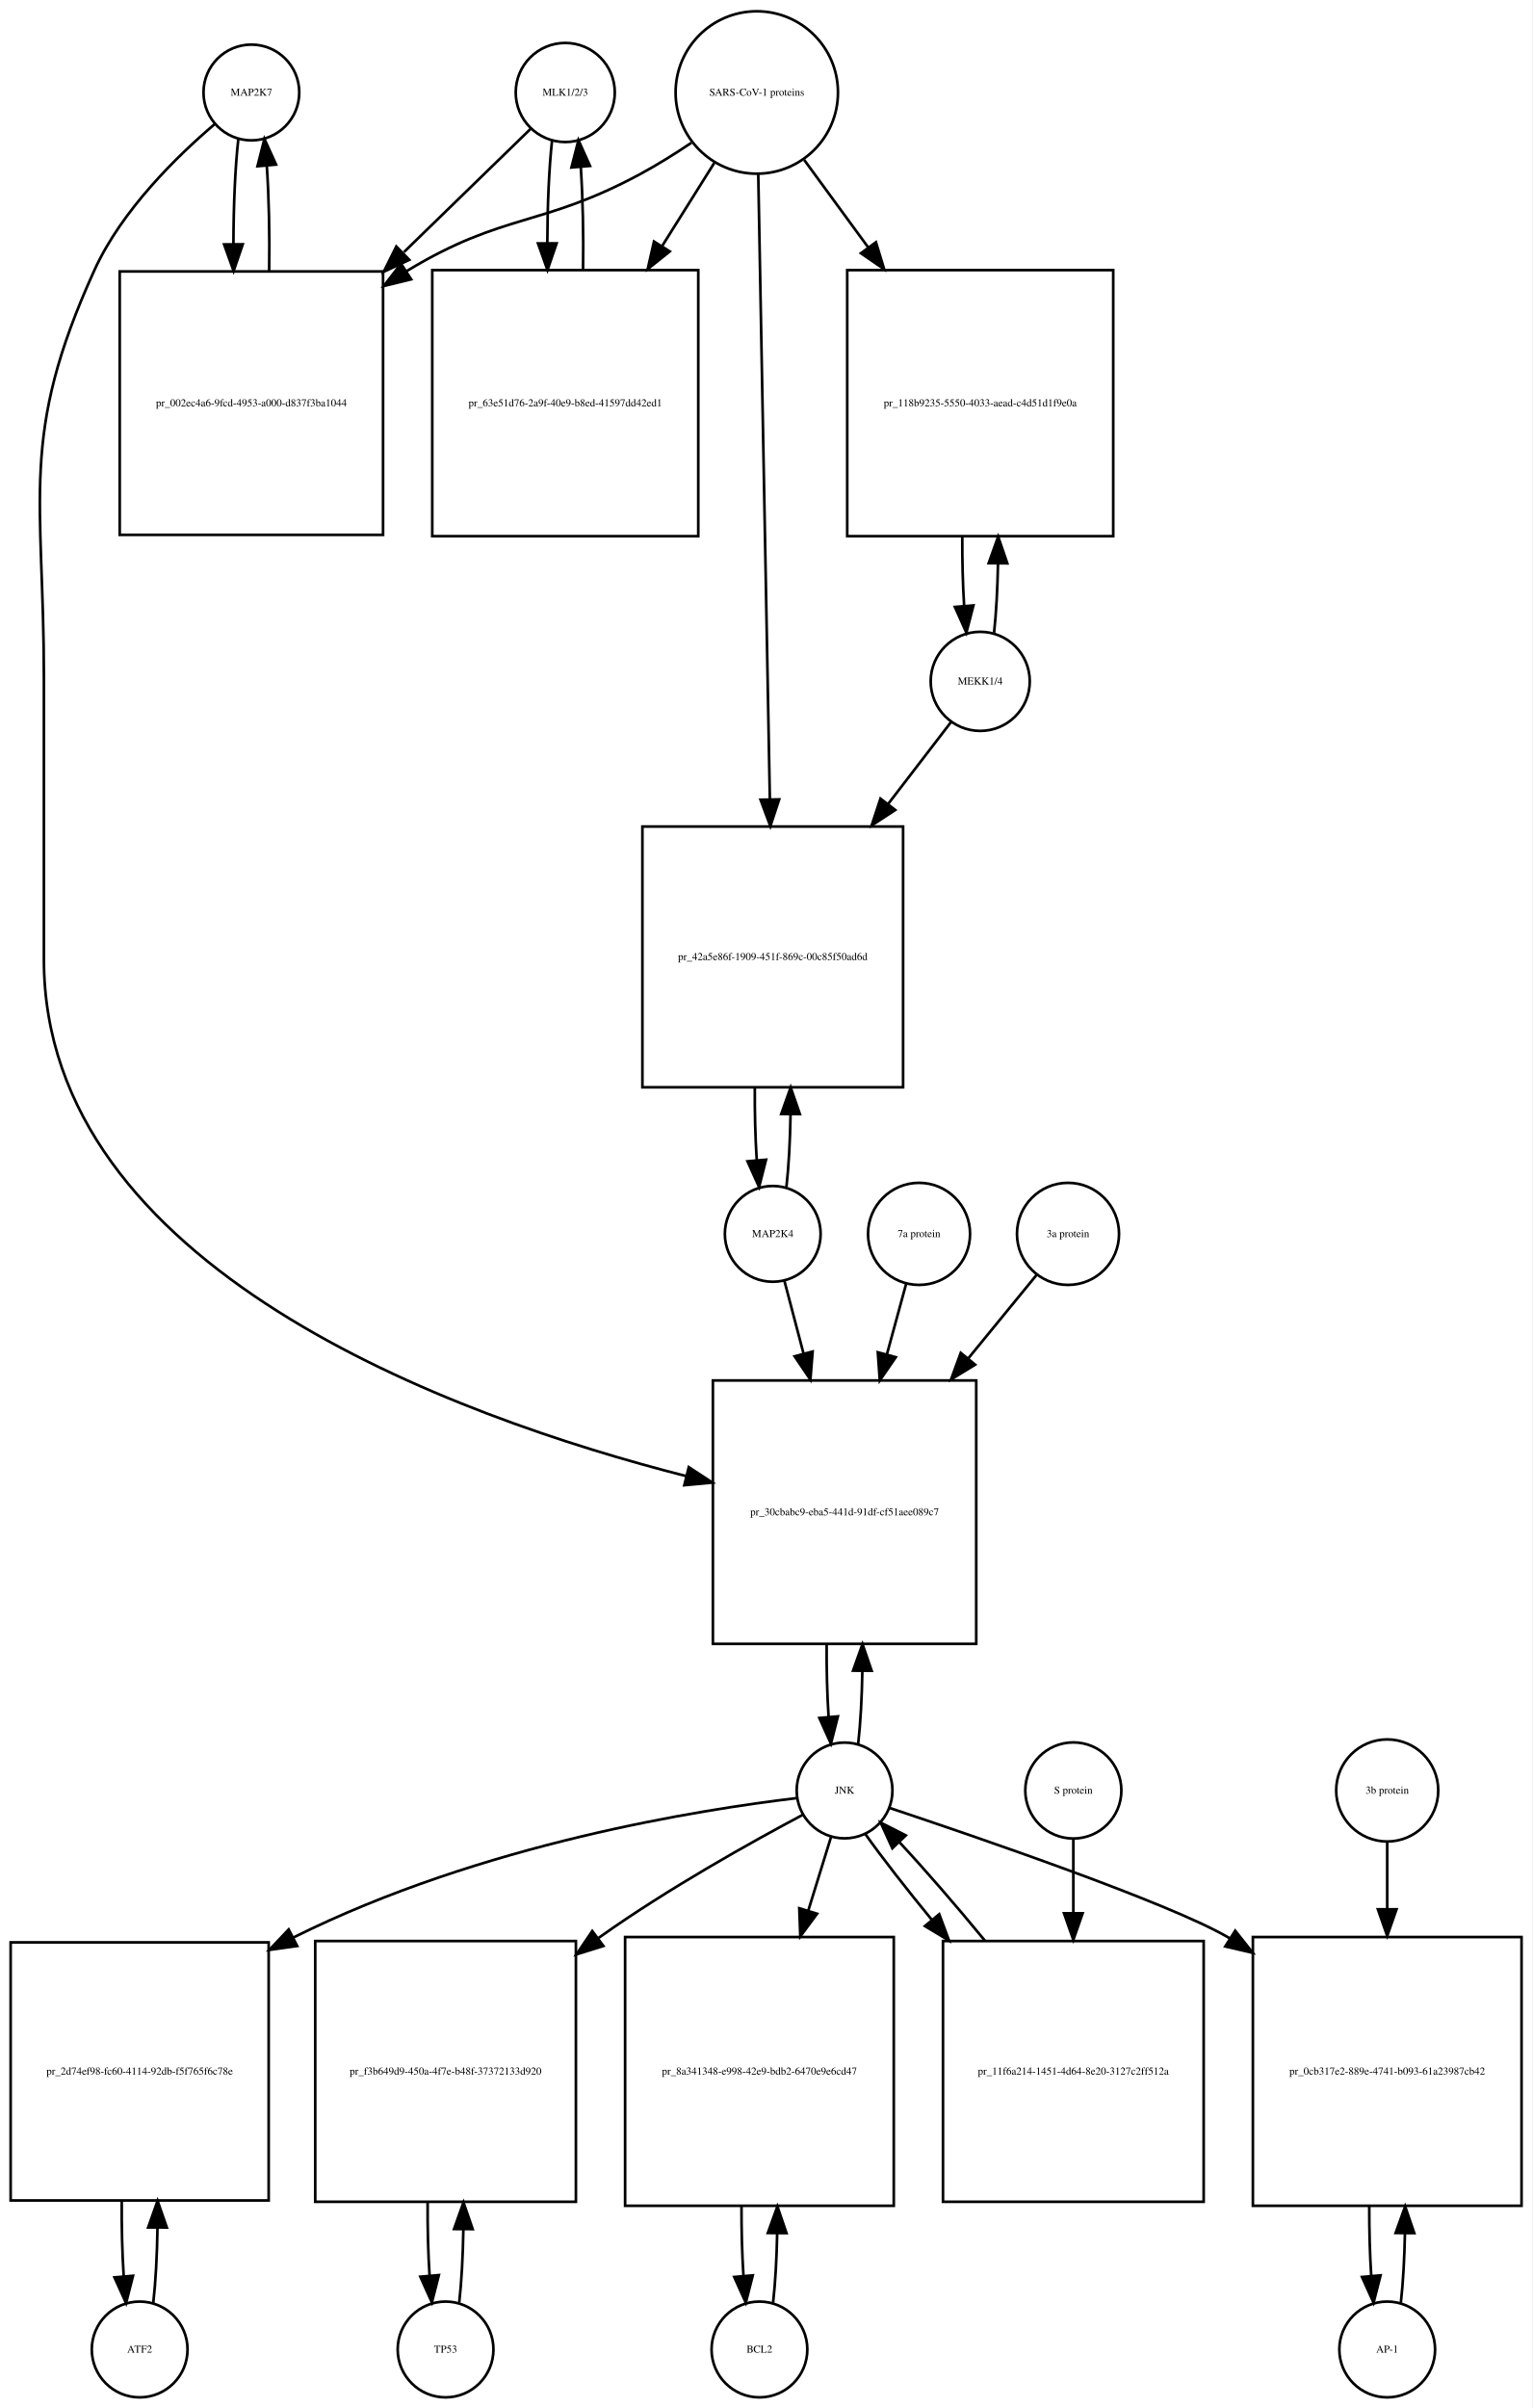
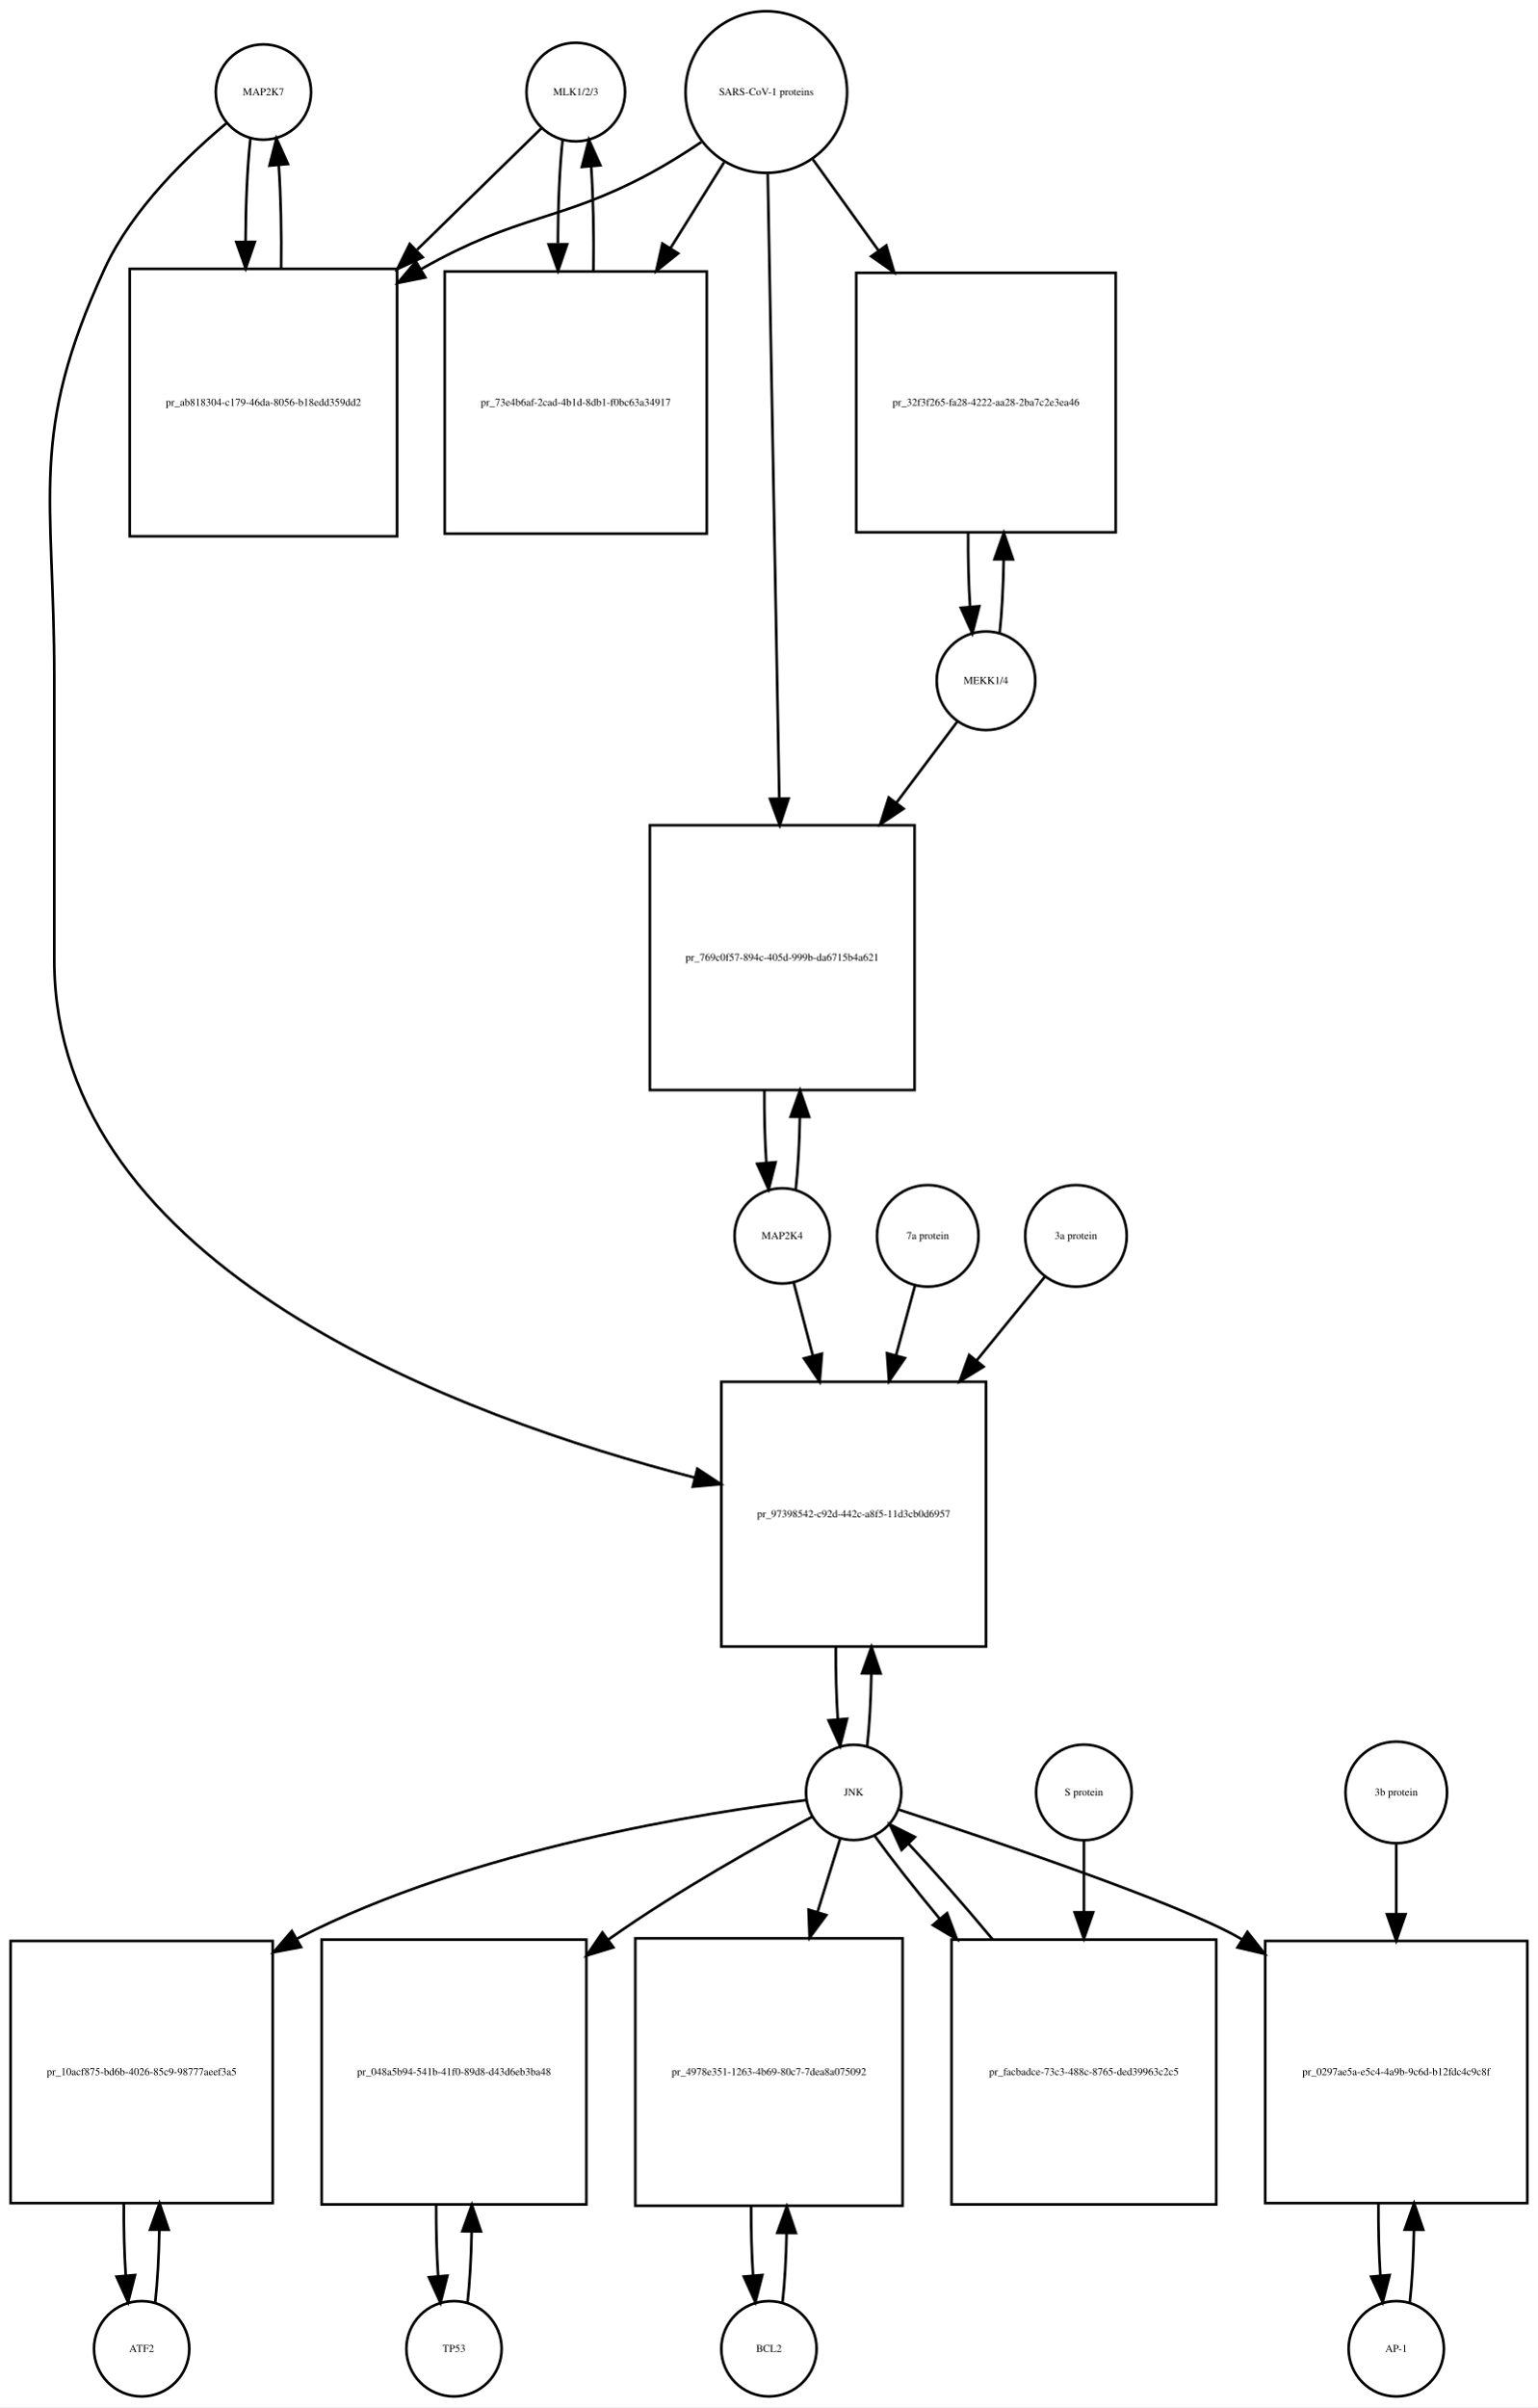
- <svg xmlns="http://www.w3.org/2000/svg" width="576pt" height="905pt" viewBox="0.00 0.00 576.00 905.01">
-   <g id="graph0" class="graph" transform="scale(1 1) rotate(0) translate(4 901.009)">
-     <polygon fill="white" stroke="none" points="-4,4 -4,-901.009 572,-901.009 572,4 -4,4" />
+ <svg xmlns="http://www.w3.org/2000/svg" width="581pt" height="909pt" viewBox="0.00 0.00 581.00 909.01">
+   <g id="graph0" class="graph" transform="scale(1 1) rotate(0) translate(4 905.009)">
+     <polygon fill="white" stroke="none" points="-4,4 -4,-905.009 577,-905.009 577,4 -4,4" />
    <g id="node1" class="node">
-       <ellipse fill="none" stroke="black" cx="90.5" cy="-866.25" rx="18" ry="18" />
-       <text text-anchor="middle" x="90.5" y="-865.05" font-family="Times,serif" font-size="4.00">MAP2K7</text>
+       <ellipse fill="none" stroke="black" cx="95.5" cy="-870.25" rx="18" ry="18" />
+       <text text-anchor="middle" x="95.5" y="-869.05" font-family="Times,serif" font-size="4.00">MAP2K7</text>
    </g>
    <g id="node2" class="node">
-       <polygon fill="none" stroke="black" points="140,-798.991 41,-798.991 41,-699.991 140,-699.991 140,-798.991" />
-       <text text-anchor="middle" x="90.5" y="-748.291" font-family="Times,serif" font-size="4.00">pr_002ec4a6-9fcd-4953-a000-d837f3ba1044</text>
+       <polygon fill="none" stroke="black" points="146,-803.491 45,-803.491 45,-702.491 146,-702.491 146,-803.491" />
+       <text text-anchor="middle" x="95.5" y="-751.791" font-family="Times,serif" font-size="4.00">pr_ab818304-c179-46da-8056-b18edd359dd2</text>
    </g>
    <g id="edge1" class="edge">
-       <path fill="none" stroke="black" d="M85.599,-848.808C84.404,-838.233 83.788,-823.787 83.752,-809.226" />
-       <polygon fill="black" stroke="black" points="87.252,-809.195 83.819,-799.172 80.252,-809.148 87.252,-809.195" />
+       <path fill="none" stroke="black" d="M90.599,-852.736C89.432,-842.368 88.817,-828.294 88.755,-814.024" />
+       <polygon fill="black" stroke="black" points="92.257,-813.666 88.808,-803.648 85.257,-813.63 92.257,-813.666" />
    </g>
    <g id="node20" class="node">
-       <polygon fill="none" stroke="black" points="363,-382.184 264,-382.184 264,-283.184 363,-283.184 363,-382.184" />
-       <text text-anchor="middle" x="313.5" y="-331.484" font-family="Times,serif" font-size="4.00">pr_30cbabc9-eba5-441d-91df-cf51aee089c7</text>
+       <polygon fill="none" stroke="black" points="368.5,-383.184 268.5,-383.184 268.5,-283.184 368.5,-283.184 368.5,-383.184" />
+       <text text-anchor="middle" x="318.5" y="-331.984" font-family="Times,serif" font-size="4.00">pr_97398542-c92d-442c-a8f5-11d3cb0d6957</text>
    </g>
    <g id="edge2" class="edge">
-       <path fill="none" stroke="black" d="M76.641,-854.31C62.687,-842.432 41.795,-822.105 31.5,-799.491 3.008,-736.901 12.5,-714.699 12.5,-645.929 12.5,-645.929 12.5,-645.929 12.5,-540.368 12.5,-424.395 166.226,-368.624 253.959,-346.238" />
-       <polygon fill="black" stroke="black" points="254.933,-349.603 263.796,-343.797 253.247,-342.809 254.933,-349.603" />
+       <path fill="none" stroke="black" d="M81.665,-858.581C67.471,-846.779 46.024,-826.378 35.5,-803.491 6.587,-740.608 16.5,-718.14 16.5,-648.929 16.5,-648.929 16.5,-648.929 16.5,-542.368 16.5,-426.017 170.331,-369.703 258.413,-346.994" />
+       <polygon fill="black" stroke="black" points="259.444,-350.345 268.292,-344.517 257.741,-343.555 259.444,-350.345" />
    </g>
    <g id="edge3" class="edge">
-       <path fill="none" stroke="black" d="M97.181,-799.172C97.399,-812.756 97.102,-827.006 96.291,-838.78" />
-       <polygon fill="black" stroke="black" points="92.799,-838.537 95.401,-848.808 99.771,-839.156 92.799,-838.537" />
+       <path fill="none" stroke="black" d="M102.192,-803.648C102.387,-816.983 102.091,-830.898 101.304,-842.463" />
+       <polygon fill="black" stroke="black" points="97.791,-842.468 100.401,-852.736 104.764,-843.081 97.791,-842.468" />
    </g>
    <g id="node3" class="node">
-       <ellipse fill="none" stroke="black" cx="208.5" cy="-866.25" rx="18.623" ry="18.623" />
-       <text text-anchor="middle" x="208.5" y="-865.05" font-family="Times,serif" font-size="4.00">MLK1/2/3</text>
+       <ellipse fill="none" stroke="black" cx="213.5" cy="-870.25" rx="18.623" ry="18.623" />
+       <text text-anchor="middle" x="213.5" y="-869.05" font-family="Times,serif" font-size="4.00">MLK1/2/3</text>
    </g>
    <g id="edge4" class="edge">
-       <path fill="none" stroke="black" d="M195.421,-852.53C183.713,-841.143 165.69,-823.615 147.866,-806.281" />
-       <polygon fill="black" stroke="black" points="149.867,-803.345 140.258,-798.882 144.987,-808.363 149.867,-803.345" />
+       <path fill="none" stroke="black" d="M200.421,-856.475C188.87,-845.192 171.173,-827.906 153.585,-810.727" />
+       <polygon fill="black" stroke="black" points="155.672,-807.872 146.072,-803.388 150.78,-812.879 155.672,-807.872" />
    </g>
    <g id="node5" class="node">
-       <polygon fill="none" stroke="black" points="258.5,-799.491 158.5,-799.491 158.5,-699.491 258.5,-699.491 258.5,-799.491" />
-       <text text-anchor="middle" x="208.5" y="-748.291" font-family="Times,serif" font-size="4.00">pr_63e51d76-2a9f-40e9-b8ed-41597dd42ed1</text>
+       <polygon fill="none" stroke="black" points="263,-802.491 164,-802.491 164,-703.491 263,-703.491 263,-802.491" />
+       <text text-anchor="middle" x="213.5" y="-751.791" font-family="Times,serif" font-size="4.00">pr_73e4b6af-2cad-4b1d-8db1-f0bc63a34917</text>
    </g>
    <g id="edge5" class="edge">
-       <path fill="none" stroke="black" d="M203.545,-848.317C202.401,-837.931 201.803,-823.949 201.753,-809.81" />
-       <polygon fill="black" stroke="black" points="205.255,-809.556 201.814,-799.536 198.255,-809.515 205.255,-809.556" />
+       <path fill="none" stroke="black" d="M208.545,-852.243C207.389,-841.712 206.792,-827.498 206.752,-813.157" />
+       <polygon fill="black" stroke="black" points="210.255,-812.766 206.822,-802.743 203.255,-812.719 210.255,-812.766" />
    </g>
    <g id="node4" class="node">
-       <ellipse fill="none" stroke="black" cx="280.5" cy="-866.25" rx="30.52" ry="30.52" />
-       <text text-anchor="middle" x="280.5" y="-865.05" font-family="Times,serif" font-size="4.00">SARS-CoV-1 proteins</text>
+       <ellipse fill="none" stroke="black" cx="285.5" cy="-870.25" rx="30.52" ry="30.52" />
+       <text text-anchor="middle" x="285.5" y="-869.05" font-family="Times,serif" font-size="4.00">SARS-CoV-1 proteins</text>
    </g>
    <g id="edge6" class="edge">
-       <path fill="none" stroke="black" d="M255.918,-847.348C249.731,-843.202 242.997,-838.986 236.5,-835.491 199.647,-815.667 185.334,-821.102 149.5,-799.491 149.308,-799.375 149.115,-799.258 148.923,-799.141" />
-       <polygon fill="black" stroke="black" points="150.569,-796.036 140.279,-793.513 146.75,-801.903 150.569,-796.036" />
+       <path fill="none" stroke="black" d="M260.918,-851.348C254.731,-847.202 247.997,-842.986 241.5,-839.491 207.238,-821.061 192.411,-824.54 155.141,-803.405" />
+       <polygon fill="black" stroke="black" points="156.671,-800.243 146.281,-798.167 153.108,-806.269 156.671,-800.243" />
    </g>
    <g id="edge7" class="edge">
-       <path fill="none" stroke="black" d="M264.521,-839.781C258.702,-830.506 251.86,-819.601 244.994,-808.657" />
-       <polygon fill="black" stroke="black" points="247.781,-806.514 239.501,-799.903 241.851,-810.234 247.781,-806.514" />
+       <path fill="none" stroke="black" d="M269.521,-843.67C263.512,-834.051 256.413,-822.686 249.322,-811.336" />
+       <polygon fill="black" stroke="black" points="252.187,-809.315 243.92,-802.688 246.25,-813.024 252.187,-809.315" />
    </g>
    <g id="node17" class="node">
-       <polygon fill="none" stroke="black" points="414.5,-799.491 314.5,-799.491 314.5,-699.491 414.5,-699.491 414.5,-799.491" />
-       <text text-anchor="middle" x="364.5" y="-748.291" font-family="Times,serif" font-size="4.00">pr_118b9235-5550-4033-aead-c4d51d1f9e0a</text>
+       <polygon fill="none" stroke="black" points="417.5,-801.991 319.5,-801.991 319.5,-703.991 417.5,-703.991 417.5,-801.991" />
+       <text text-anchor="middle" x="368.5" y="-751.791" font-family="Times,serif" font-size="4.00">pr_32f3f265-fa28-4222-aa28-2ba7c2e3ea46</text>
    </g>
    <g id="edge8" class="edge">
-       <path fill="none" stroke="black" d="M298.314,-840.912C305.367,-831.277 313.801,-819.755 322.248,-808.215" />
-       <polygon fill="black" stroke="black" points="325.299,-809.972 328.381,-799.835 319.651,-805.837 325.299,-809.972" />
+       <path fill="none" stroke="black" d="M303.102,-844.806C310.371,-834.712 319.123,-822.558 327.827,-810.471" />
+       <polygon fill="black" stroke="black" points="330.823,-812.301 333.826,-802.141 325.143,-808.21 330.823,-812.301" />
    </g>
    <g id="node19" class="node">
-       <polygon fill="none" stroke="black" points="335.5,-590.368 237.5,-590.368 237.5,-492.368 335.5,-492.368 335.5,-590.368" />
-       <text text-anchor="middle" x="286.5" y="-540.168" font-family="Times,serif" font-size="4.00">pr_42a5e86f-1909-451f-869c-00c85f50ad6d</text>
+       <polygon fill="none" stroke="black" points="341.5,-593.368 241.5,-593.368 241.5,-493.368 341.5,-493.368 341.5,-593.368" />
+       <text text-anchor="middle" x="291.5" y="-542.168" font-family="Times,serif" font-size="4.00">pr_769c0f57-894c-405d-999b-da6715b4a621</text>
    </g>
    <g id="edge9" class="edge">
-       <path fill="none" stroke="black" d="M281.054,-835.453C282.043,-782.217 284.13,-669.89 285.414,-600.795" />
-       <polygon fill="black" stroke="black" points="288.919,-600.573 285.605,-590.51 281.92,-600.443 288.919,-600.573" />
+       <path fill="none" stroke="black" d="M286.054,-839.268C287.04,-785.852 289.119,-673.31 290.403,-603.74" />
+       <polygon fill="black" stroke="black" points="293.909,-603.442 290.595,-593.379 286.911,-603.313 293.909,-603.442" />
    </g>
    <g id="edge10" class="edge">
-       <path fill="none" stroke="black" d="M215.186,-799.536C215.389,-812.733 215.107,-826.53 214.34,-838.056" />
-       <polygon fill="black" stroke="black" points="210.827,-838.053 213.455,-848.317 217.801,-838.654 210.827,-838.053" />
+       <path fill="none" stroke="black" d="M220.178,-802.743C220.398,-816.247 220.113,-830.417 219.323,-842.191" />
+       <polygon fill="black" stroke="black" points="215.828,-841.979 218.455,-852.243 222.802,-842.581 215.828,-841.979" />
    </g>
    <g id="node6" class="node">
-       <ellipse fill="none" stroke="black" cx="48.5" cy="-18" rx="18" ry="18" />
-       <text text-anchor="middle" x="48.5" y="-16.8" font-family="Times,serif" font-size="4.00">ATF2</text>
+       <ellipse fill="none" stroke="black" cx="49.5" cy="-18" rx="18" ry="18" />
+       <text text-anchor="middle" x="49.5" y="-16.8" font-family="Times,serif" font-size="4.00">ATF2</text>
    </g>
    <g id="node7" class="node">
-       <polygon fill="none" stroke="black" points="97,-171 7.10543e-15,-171 7.10543e-15,-74 97,-74 97,-171" />
-       <text text-anchor="middle" x="48.5" y="-121.3" font-family="Times,serif" font-size="4.00">pr_2d74ef98-fc60-4114-92db-f5f765f6c78e</text>
+       <polygon fill="none" stroke="black" points="99,-172 0,-172 0,-73 99,-73 99,-172" />
+       <text text-anchor="middle" x="49.5" y="-121.3" font-family="Times,serif" font-size="4.00">pr_10acf875-bd6b-4026-85c9-98777aeef3a5</text>
    </g>
    <g id="edge11" class="edge">
-       <path fill="none" stroke="black" d="M53.61,-35.426C54.517,-43.361 55.048,-53.41 55.203,-63.819" />
-       <polygon fill="black" stroke="black" points="51.703,-63.862 55.235,-73.851 58.703,-63.84 51.703,-63.862" />
+       <path fill="none" stroke="black" d="M54.626,-35.566C55.496,-43.238 56.017,-52.864 56.188,-62.873" />
+       <polygon fill="black" stroke="black" points="52.688,-62.971 56.242,-72.951 59.688,-62.933 52.688,-62.971" />
    </g>
    <g id="edge12" class="edge">
-       <path fill="none" stroke="black" d="M41.765,-73.851C41.685,-64.146 41.929,-54.269 42.497,-45.62" />
-       <polygon fill="black" stroke="black" points="46.004,-45.693 43.39,-35.426 39.031,-45.082 46.004,-45.693" />
+       <path fill="none" stroke="black" d="M42.758,-72.951C42.7,-63.597 42.943,-54.122 43.487,-45.779" />
+       <polygon fill="black" stroke="black" points="46.995,-45.832 44.374,-35.566 40.021,-45.226 46.995,-45.832" />
    </g>
    <g id="node8" class="node">
-       <ellipse fill="none" stroke="black" cx="313.5" cy="-228.092" rx="18" ry="18" />
-       <text text-anchor="middle" x="313.5" y="-226.892" font-family="Times,serif" font-size="4.00">JNK</text>
+       <ellipse fill="none" stroke="black" cx="318.5" cy="-228.092" rx="18" ry="18" />
+       <text text-anchor="middle" x="318.5" y="-226.892" font-family="Times,serif" font-size="4.00">JNK</text>
    </g>
    <g id="edge13" class="edge">
-       <path fill="none" stroke="black" d="M295.528,-225.221C259.735,-220.935 177.491,-208.265 106.303,-172.837" />
-       <polygon fill="black" stroke="black" points="107.726,-169.633 97.234,-168.165 104.521,-175.856 107.726,-169.633" />
+       <path fill="none" stroke="black" d="M300.688,-225.203C263.258,-220.669 174.454,-206.925 108.5,-173 108.403,-172.95 108.307,-172.9 108.21,-172.85" />
+       <polygon fill="black" stroke="black" points="109.724,-169.683 99.312,-167.721 106.228,-175.748 109.724,-169.683" />
    </g>
    <g id="node10" class="node">
-       <polygon fill="none" stroke="black" points="212.5,-171.5 114.5,-171.5 114.5,-73.5 212.5,-73.5 212.5,-171.5" />
-       <text text-anchor="middle" x="163.5" y="-121.3" font-family="Times,serif" font-size="4.00">pr_f3b649d9-450a-4f7e-b48f-37372133d920</text>
+       <polygon fill="none" stroke="black" points="217.5,-172.5 117.5,-172.5 117.5,-72.5 217.5,-72.5 217.5,-172.5" />
+       <text text-anchor="middle" x="167.5" y="-121.3" font-family="Times,serif" font-size="4.00">pr_048a5b94-541b-41f0-89d8-d43d6eb3ba48</text>
    </g>
    <g id="edge14" class="edge">
-       <path fill="none" stroke="black" d="M297.682,-218.891C278.928,-208.923 247.003,-191.169 221.5,-173 221.318,-172.87 221.136,-172.74 220.954,-172.61" />
-       <polygon fill="black" stroke="black" points="222.826,-169.641 212.712,-166.486 218.651,-175.26 222.826,-169.641" />
+       <path fill="none" stroke="black" d="M302.708,-218.854C283.98,-208.849 252.079,-191.061 226.5,-173 226.224,-172.805 225.947,-172.609 225.67,-172.411" />
+       <polygon fill="black" stroke="black" points="227.719,-169.574 217.59,-166.466 223.57,-175.212 227.719,-169.574" />
    </g>
    <g id="node12" class="node">
-       <polygon fill="none" stroke="black" points="332,-173 231,-173 231,-72 332,-72 332,-173" />
-       <text text-anchor="middle" x="281.5" y="-121.3" font-family="Times,serif" font-size="4.00">pr_8a341348-e998-42e9-bdb2-6470e9e6cd47</text>
+       <polygon fill="none" stroke="black" points="337,-173 236,-173 236,-72 337,-72 337,-173" />
+       <text text-anchor="middle" x="286.5" y="-121.3" font-family="Times,serif" font-size="4.00">pr_4978e351-1263-4b69-80c7-7dea8a075092</text>
    </g>
    <g id="edge15" class="edge">
-       <path fill="none" stroke="black" d="M308.359,-210.448C305.975,-202.733 302.984,-193.048 299.87,-182.967" />
-       <polygon fill="black" stroke="black" points="303.158,-181.753 296.862,-173.231 296.47,-183.819 303.158,-181.753" />
+       <path fill="none" stroke="black" d="M313.359,-210.448C310.975,-202.733 307.984,-193.048 304.87,-182.967" />
+       <polygon fill="black" stroke="black" points="308.158,-181.753 301.862,-173.231 301.47,-183.819 308.158,-181.753" />
    </g>
    <g id="node14" class="node">
-       <polygon fill="none" stroke="black" points="568,-173 467,-173 467,-72 568,-72 568,-173" />
-       <text text-anchor="middle" x="517.5" y="-121.3" font-family="Times,serif" font-size="4.00">pr_0cb317e2-889e-4741-b093-61a23987cb42</text>
+       <polygon fill="none" stroke="black" points="573,-172 474,-172 474,-73 573,-73 573,-172" />
+       <text text-anchor="middle" x="523.5" y="-121.3" font-family="Times,serif" font-size="4.00">pr_0297ae5a-e5c4-4a9b-9c6d-b12fdc4c9c8f</text>
    </g>
    <g id="edge16" class="edge">
-       <path fill="none" stroke="black" d="M330.293,-221.563C363.209,-210.6 434.963,-186.041 457.5,-173 457.796,-172.829 458.092,-172.656 458.388,-172.482" />
-       <polygon fill="black" stroke="black" points="460.353,-175.381 466.937,-167.081 456.614,-169.463 460.353,-175.381" />
+       <path fill="none" stroke="black" d="M335.537,-221.597C368.929,-210.696 441.713,-186.242 464.5,-173 464.793,-172.83 465.085,-172.658 465.378,-172.485" />
+       <polygon fill="black" stroke="black" points="467.266,-175.432 473.823,-167.11 463.508,-169.527 467.266,-175.432" />
    </g>
    <g id="edge17" class="edge">
-       <path fill="none" stroke="black" d="M318.626,-245.673C319.496,-253.352 320.017,-262.986 320.187,-273.004" />
-       <polygon fill="black" stroke="black" points="316.688,-273.111 320.242,-283.092 323.688,-273.073 316.688,-273.111" />
+       <path fill="none" stroke="black" d="M323.613,-245.641C324.484,-253.309 325.007,-262.935 325.183,-272.957" />
+       <polygon fill="black" stroke="black" points="321.683,-273.074 325.243,-283.053 328.683,-273.032 321.683,-273.074" />
    </g>
    <g id="node23" class="node">
-       <polygon fill="none" stroke="black" points="448.5,-171.5 350.5,-171.5 350.5,-73.5 448.5,-73.5 448.5,-171.5" />
-       <text text-anchor="middle" x="399.5" y="-121.3" font-family="Times,serif" font-size="4.00">pr_11f6a214-1451-4d64-8e20-3127c2ff512a</text>
+       <polygon fill="none" stroke="black" points="455.5,-172.5 355.5,-172.5 355.5,-72.5 455.5,-72.5 455.5,-172.5" />
+       <text text-anchor="middle" x="405.5" y="-121.3" font-family="Times,serif" font-size="4.00">pr_facbadce-73c3-488c-8765-ded39963c2c5</text>
    </g>
    <g id="edge18" class="edge">
-       <path fill="none" stroke="black" d="M321.234,-211.807C327.446,-203.035 336.496,-191.42 346.274,-179.507" />
-       <polygon fill="black" stroke="black" points="349.091,-181.593 352.782,-171.661 343.704,-177.123 349.091,-181.593" />
+       <path fill="none" stroke="black" d="M326.382,-211.807C332.546,-203.219 341.456,-191.908 351.11,-180.259" />
+       <polygon fill="black" stroke="black" points="353.803,-182.494 357.539,-172.58 348.436,-178 353.803,-182.494" />
    </g>
    <g id="node9" class="node">
-       <ellipse fill="none" stroke="black" cx="163.5" cy="-18" rx="18" ry="18" />
-       <text text-anchor="middle" x="163.5" y="-16.8" font-family="Times,serif" font-size="4.00">TP53</text>
+       <ellipse fill="none" stroke="black" cx="167.5" cy="-18" rx="18" ry="18" />
+       <text text-anchor="middle" x="167.5" y="-16.8" font-family="Times,serif" font-size="4.00">TP53</text>
    </g>
    <g id="edge19" class="edge">
-       <path fill="none" stroke="black" d="M168.639,-35.679C169.509,-43.399 170.026,-53.079 170.192,-63.133" />
-       <polygon fill="black" stroke="black" points="166.692,-63.268 170.24,-73.251 173.692,-63.235 166.692,-63.268" />
+       <path fill="none" stroke="black" d="M172.6,-35.342C173.462,-42.84 173.986,-52.236 174.172,-62.044" />
+       <polygon fill="black" stroke="black" points="170.675,-62.376 174.245,-72.352 177.674,-62.327 170.675,-62.376" />
    </g>
    <g id="edge20" class="edge">
-       <path fill="none" stroke="black" d="M156.76,-73.251C156.695,-63.759 156.94,-54.129 157.494,-45.669" />
-       <polygon fill="black" stroke="black" points="160.983,-45.944 158.361,-35.679 154.009,-45.338 160.983,-45.944" />
+       <path fill="none" stroke="black" d="M160.755,-72.352C160.71,-63.063 160.962,-53.683 161.509,-45.433" />
+       <polygon fill="black" stroke="black" points="165.007,-45.611 162.4,-35.342 158.034,-44.996 165.007,-45.611" />
    </g>
    <g id="node11" class="node">
-       <ellipse fill="none" stroke="black" cx="281.5" cy="-18" rx="18" ry="18" />
-       <text text-anchor="middle" x="281.5" y="-16.8" font-family="Times,serif" font-size="4.00">BCL2</text>
+       <ellipse fill="none" stroke="black" cx="286.5" cy="-18" rx="18" ry="18" />
+       <text text-anchor="middle" x="286.5" y="-16.8" font-family="Times,serif" font-size="4.00">BCL2</text>
    </g>
    <g id="edge21" class="edge">
-       <path fill="none" stroke="black" d="M286.628,-35.582C287.462,-42.947 287.975,-52.111 288.165,-61.684" />
-       <polygon fill="black" stroke="black" points="284.666,-61.78 288.247,-71.751 291.666,-61.723 284.666,-61.78" />
+       <path fill="none" stroke="black" d="M291.628,-35.582C292.462,-42.947 292.975,-52.111 293.165,-61.684" />
+       <polygon fill="black" stroke="black" points="289.666,-61.78 293.247,-71.751 296.666,-61.723 289.666,-61.78" />
    </g>
    <g id="edge22" class="edge">
-       <path fill="none" stroke="black" d="M274.753,-71.751C274.722,-62.774 274.967,-53.735 275.489,-45.738" />
-       <polygon fill="black" stroke="black" points="278.993,-45.848 276.372,-35.582 272.019,-45.242 278.993,-45.848" />
+       <path fill="none" stroke="black" d="M279.753,-71.751C279.722,-62.774 279.967,-53.735 280.489,-45.738" />
+       <polygon fill="black" stroke="black" points="283.993,-45.848 281.372,-35.582 277.019,-45.242 283.993,-45.848" />
    </g>
    <g id="node13" class="node">
-       <ellipse fill="none" stroke="black" cx="517.5" cy="-18" rx="18" ry="18" />
-       <text text-anchor="middle" x="517.5" y="-16.8" font-family="Times,serif" font-size="4.00">AP-1</text>
+       <ellipse fill="none" stroke="black" cx="523.5" cy="-18" rx="18" ry="18" />
+       <text text-anchor="middle" x="523.5" y="-16.8" font-family="Times,serif" font-size="4.00">AP-1</text>
    </g>
    <g id="edge23" class="edge">
-       <path fill="none" stroke="black" d="M522.628,-35.582C523.462,-42.947 523.975,-52.111 524.165,-61.684" />
-       <polygon fill="black" stroke="black" points="520.666,-61.78 524.247,-71.751 527.666,-61.723 520.666,-61.78" />
+       <path fill="none" stroke="black" d="M528.626,-35.566C529.496,-43.238 530.017,-52.864 530.187,-62.873" />
+       <polygon fill="black" stroke="black" points="526.688,-62.971 530.242,-72.951 533.688,-62.933 526.688,-62.971" />
    </g>
    <g id="edge24" class="edge">
-       <path fill="none" stroke="black" d="M510.753,-71.751C510.722,-62.774 510.967,-53.735 511.489,-45.738" />
-       <polygon fill="black" stroke="black" points="514.993,-45.848 512.372,-35.582 508.019,-45.242 514.993,-45.848" />
+       <path fill="none" stroke="black" d="M516.758,-72.951C516.701,-63.597 516.943,-54.122 517.487,-45.779" />
+       <polygon fill="black" stroke="black" points="520.995,-45.832 518.374,-35.566 514.021,-45.226 520.995,-45.832" />
    </g>
    <g id="node15" class="node">
-       <ellipse fill="none" stroke="black" cx="517.5" cy="-228.092" rx="19.184" ry="19.184" />
-       <text text-anchor="middle" x="517.5" y="-226.892" font-family="Times,serif" font-size="4.00">3b protein</text>
+       <ellipse fill="none" stroke="black" cx="523.5" cy="-228.092" rx="19.184" ry="19.184" />
+       <text text-anchor="middle" x="523.5" y="-226.892" font-family="Times,serif" font-size="4.00">3b protein</text>
    </g>
    <g id="edge25" class="edge">
-       <path fill="none" stroke="black" d="M517.5,-208.572C517.5,-201.384 517.5,-192.713 517.5,-183.693" />
-       <polygon fill="black" stroke="black" points="521,-183.421 517.5,-173.421 514,-183.421 521,-183.421" />
+       <path fill="none" stroke="black" d="M523.5,-208.572C523.5,-200.97 523.5,-191.709 523.5,-182.132" />
+       <polygon fill="black" stroke="black" points="527,-182.092 523.5,-172.092 520,-182.092 527,-182.092" />
    </g>
    <g id="node16" class="node">
-       <ellipse fill="none" stroke="black" cx="364.5" cy="-644.929" rx="18.623" ry="18.623" />
-       <text text-anchor="middle" x="364.5" y="-643.729" font-family="Times,serif" font-size="4.00">MEKK1/4</text>
+       <ellipse fill="none" stroke="black" cx="368.5" cy="-647.929" rx="18.623" ry="18.623" />
+       <text text-anchor="middle" x="368.5" y="-646.729" font-family="Times,serif" font-size="4.00">MEKK1/4</text>
    </g>
    <g id="edge26" class="edge">
-       <path fill="none" stroke="black" d="M369.706,-663.224C370.505,-670.567 370.994,-679.601 371.173,-689.013" />
-       <polygon fill="black" stroke="black" points="367.675,-689.337 371.245,-699.313 374.675,-689.288 367.675,-689.337" />
+       <path fill="none" stroke="black" d="M373.651,-665.812C374.521,-673.623 375.036,-683.412 375.196,-693.565" />
+       <polygon fill="black" stroke="black" points="371.697,-693.793 375.238,-703.779 378.697,-693.765 371.697,-693.793" />
    </g>
    <g id="edge27" class="edge">
-       <path fill="none" stroke="black" d="M353.654,-629.807C347.26,-621.482 338.704,-610.341 329.845,-598.806" />
-       <polygon fill="black" stroke="black" points="332.554,-596.586 323.687,-590.787 327.002,-600.85 332.554,-596.586" />
+       <path fill="none" stroke="black" d="M357.793,-632.668C351.549,-624.35 343.214,-613.25 334.569,-601.734" />
+       <polygon fill="black" stroke="black" points="337.358,-599.619 328.555,-593.724 331.76,-603.822 337.358,-599.619" />
    </g>
    <g id="edge28" class="edge">
-       <path fill="none" stroke="black" d="M357.755,-699.313C357.712,-690.406 357.941,-681.414 358.442,-673.415" />
-       <polygon fill="black" stroke="black" points="361.949,-673.481 359.294,-663.224 354.973,-672.898 361.949,-673.481" />
+       <path fill="none" stroke="black" d="M361.762,-703.779C361.69,-694.202 361.93,-684.471 362.483,-675.917" />
+       <polygon fill="black" stroke="black" points="365.982,-676.075 363.349,-665.812 359.007,-675.477 365.982,-676.075" />
    </g>
    <g id="node18" class="node">
-       <ellipse fill="none" stroke="black" cx="286.5" cy="-437.276" rx="18" ry="18" />
-       <text text-anchor="middle" x="286.5" y="-436.076" font-family="Times,serif" font-size="4.00">MAP2K4</text>
+       <ellipse fill="none" stroke="black" cx="291.5" cy="-438.276" rx="18" ry="18" />
+       <text text-anchor="middle" x="291.5" y="-437.076" font-family="Times,serif" font-size="4.00">MAP2K4</text>
    </g>
    <g id="edge29" class="edge">
-       <path fill="none" stroke="black" d="M291.639,-454.888C292.509,-462.577 293.026,-472.219 293.192,-482.233" />
-       <polygon fill="black" stroke="black" points="289.692,-482.328 293.24,-492.311 296.692,-482.294 289.692,-482.328" />
+       <path fill="none" stroke="black" d="M296.613,-455.825C297.484,-463.493 298.007,-473.119 298.183,-483.141" />
+       <polygon fill="black" stroke="black" points="294.683,-483.258 298.243,-493.237 301.683,-483.216 294.683,-483.258" />
    </g>
    <g id="edge30" class="edge">
-       <path fill="none" stroke="black" d="M290.838,-419.792C292.871,-412.066 295.43,-402.345 298.089,-392.24" />
-       <polygon fill="black" stroke="black" points="301.496,-393.048 300.656,-382.487 294.726,-391.267 301.496,-393.048" />
+       <path fill="none" stroke="black" d="M295.838,-420.712C297.871,-412.948 300.43,-403.18 303.089,-393.025" />
+       <polygon fill="black" stroke="black" points="306.508,-393.785 305.656,-383.225 299.737,-392.012 306.508,-393.785" />
    </g>
    <g id="edge31" class="edge">
-       <path fill="none" stroke="black" d="M279.76,-492.311C279.696,-482.961 279.934,-473.478 280.475,-465.12" />
-       <polygon fill="black" stroke="black" points="283.986,-465.153 281.361,-454.888 277.012,-464.549 283.986,-465.153" />
+       <path fill="none" stroke="black" d="M284.757,-493.237C284.705,-483.862 284.952,-474.38 285.498,-466.035" />
+       <polygon fill="black" stroke="black" points="289.006,-466.091 286.387,-455.825 282.033,-465.484 289.006,-466.091" />
    </g>
    <g id="edge32" class="edge">
-       <path fill="none" stroke="black" d="M306.758,-283.092C306.701,-273.729 306.943,-264.246 307.487,-255.894" />
-       <polygon fill="black" stroke="black" points="310.996,-255.938 308.374,-245.673 304.022,-255.333 310.996,-255.938" />
+       <path fill="none" stroke="black" d="M311.757,-283.053C311.705,-273.678 311.952,-264.196 312.498,-255.851" />
+       <polygon fill="black" stroke="black" points="316.006,-255.907 313.387,-245.641 309.033,-255.3 316.006,-255.907" />
    </g>
    <g id="node21" class="node">
-       <ellipse fill="none" stroke="black" cx="341.5" cy="-437.276" rx="19.184" ry="19.184" />
-       <text text-anchor="middle" x="341.5" y="-436.076" font-family="Times,serif" font-size="4.00">7a protein</text>
+       <ellipse fill="none" stroke="black" cx="346.5" cy="-438.276" rx="19.184" ry="19.184" />
+       <text text-anchor="middle" x="346.5" y="-437.076" font-family="Times,serif" font-size="4.00">7a protein</text>
    </g>
    <g id="edge33" class="edge">
-       <path fill="none" stroke="black" d="M336.623,-418.406C334.555,-410.828 332.016,-401.526 329.387,-391.893" />
-       <polygon fill="black" stroke="black" points="332.751,-390.926 326.742,-382.201 325.998,-392.769 332.751,-390.926" />
+       <path fill="none" stroke="black" d="M341.623,-419.318C339.599,-411.868 337.126,-402.761 334.557,-393.305" />
+       <polygon fill="black" stroke="black" points="337.861,-392.113 331.862,-383.38 331.105,-393.948 337.861,-392.113" />
    </g>
    <g id="node22" class="node">
-       <ellipse fill="none" stroke="black" cx="397.5" cy="-437.276" rx="19.184" ry="19.184" />
-       <text text-anchor="middle" x="397.5" y="-436.076" font-family="Times,serif" font-size="4.00">3a protein</text>
+       <ellipse fill="none" stroke="black" cx="402.5" cy="-438.276" rx="19.184" ry="19.184" />
+       <text text-anchor="middle" x="402.5" y="-437.076" font-family="Times,serif" font-size="4.00">3a protein</text>
    </g>
    <g id="edge34" class="edge">
-       <path fill="none" stroke="black" d="M385.82,-422.011C378.868,-413.52 369.543,-402.13 359.904,-390.359" />
-       <polygon fill="black" stroke="black" points="362.591,-388.115 353.547,-382.595 357.174,-392.549 362.591,-388.115" />
+       <path fill="none" stroke="black" d="M390.82,-422.941C383.868,-414.409 374.543,-402.964 364.904,-391.135" />
+       <polygon fill="black" stroke="black" points="367.577,-388.875 358.547,-383.333 362.151,-393.296 367.577,-388.875" />
    </g>
    <g id="edge35" class="edge">
-       <path fill="none" stroke="black" d="M366.295,-171.609C355.443,-184.813 343.737,-198.338 334.045,-208.728" />
-       <polygon fill="black" stroke="black" points="331.464,-206.363 327.074,-216.006 336.519,-211.205 331.464,-206.363" />
+       <path fill="none" stroke="black" d="M371.027,-172.575C360.327,-185.409 348.886,-198.465 339.359,-208.583" />
+       <polygon fill="black" stroke="black" points="336.617,-206.384 332.181,-216.006 341.649,-211.25 336.617,-206.384" />
    </g>
    <g id="node24" class="node">
-       <ellipse fill="none" stroke="black" cx="399.5" cy="-228.092" rx="18.062" ry="18.062" />
-       <text text-anchor="middle" x="399.5" y="-226.892" font-family="Times,serif" font-size="4.00">S protein</text>
+       <ellipse fill="none" stroke="black" cx="405.5" cy="-228.092" rx="18.062" ry="18.062" />
+       <text text-anchor="middle" x="405.5" y="-226.892" font-family="Times,serif" font-size="4.00">S protein</text>
    </g>
    <g id="edge36" class="edge">
-       <path fill="none" stroke="black" d="M399.5,-209.986C399.5,-202.142 399.5,-192.333 399.5,-182.165" />
-       <polygon fill="black" stroke="black" points="403,-181.936 399.5,-171.936 396,-181.936 403,-181.936" />
+       <path fill="none" stroke="black" d="M405.5,-209.986C405.5,-202.394 405.5,-192.962 405.5,-183.145" />
+       <polygon fill="black" stroke="black" points="409,-182.836 405.5,-172.836 402,-182.836 409,-182.836" />
    </g>
  </g>
</svg>
